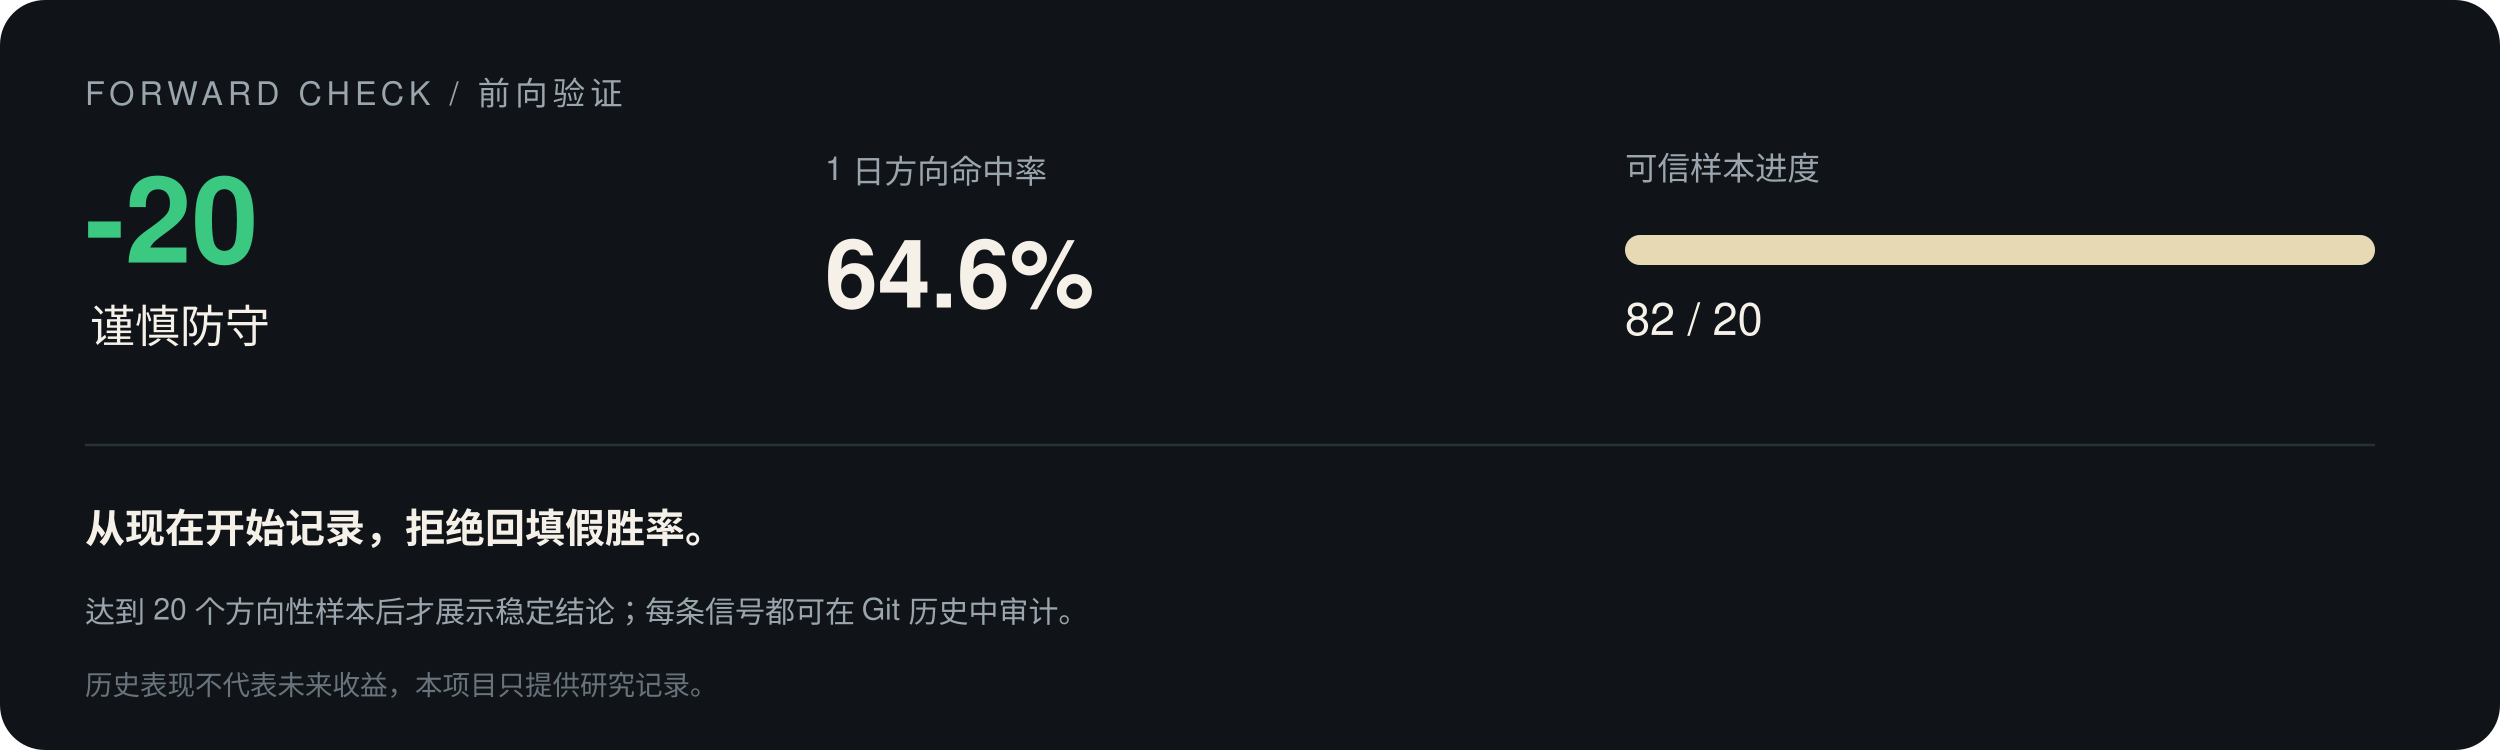
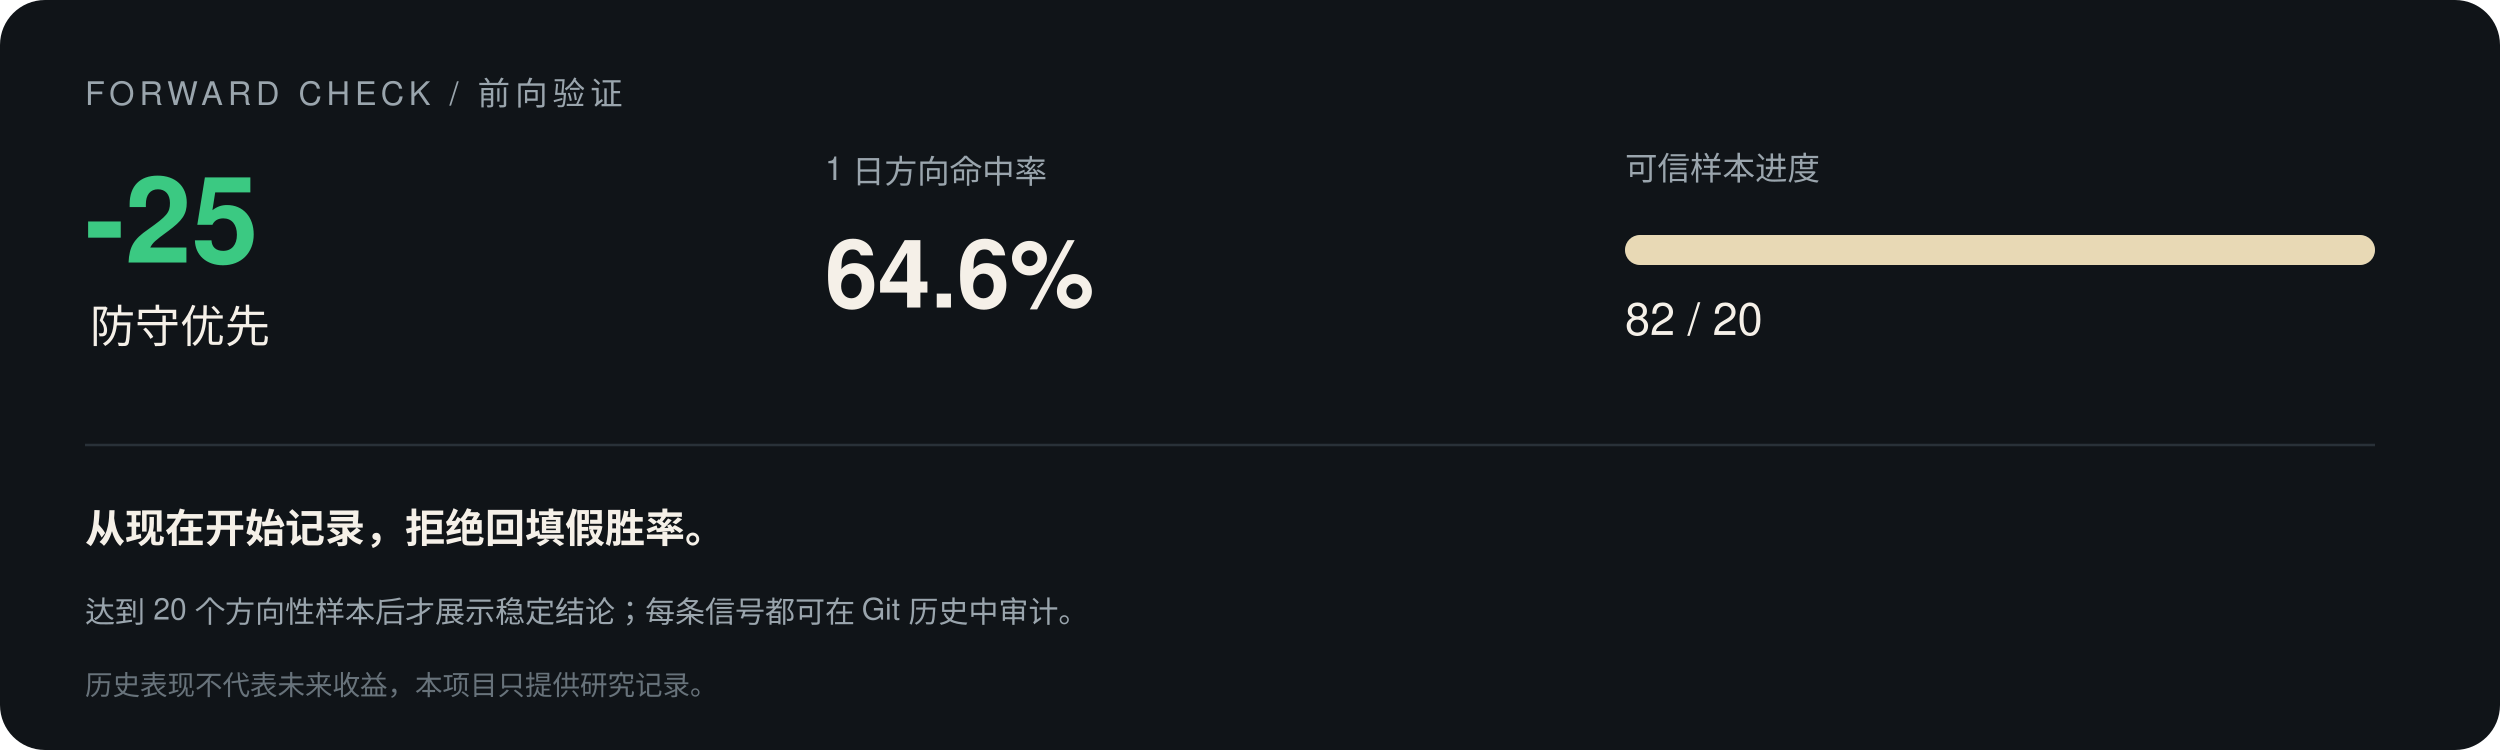
<svg xmlns="http://www.w3.org/2000/svg" width="1000" height="300" viewBox="0 0 1000 300" font-family="-apple-system,Segoe UI,Helvetica,Arial,sans-serif">
  <rect width="1000" height="300" rx="18" fill="#101418" />
  <text x="34" y="42" font-size="13" letter-spacing="2" fill="#9aa5ad">FORWARD CHECK / 前向验证</text>
-   <text x="34" y="105" font-size="48" font-weight="700" fill="#3bc982">-20</text>
-   <text x="36" y="137" font-size="18" fill="#f5f0e8">谨慎防守</text>
+   <text x="34" y="105" font-size="48" font-weight="700" fill="#3bc982">-25</text>
+   <text x="36" y="137" font-size="18" fill="#f5f0e8">防守优先</text>
  <text x="330" y="72" font-size="13" fill="#9aa5ad">1 日方向命中率</text>
  <text x="330" y="123" font-size="38" font-weight="700" fill="#f5f0e8">64.6%</text>
  <text x="650" y="72" font-size="13" fill="#9aa5ad">可信样本进度</text>
  <rect x="650" y="94" width="300" height="12" rx="6" fill="#293138" />
  <rect x="650" y="94" width="300.0" height="12" rx="6" fill="#e8d9b5" />
  <text x="650" y="134" font-size="18" fill="#f5f0e8">82 / 20</text>
  <line x1="34" y1="178" x2="950" y2="178" stroke="#293138" />
  <text x="34" y="217" font-size="16" font-weight="600" fill="#f5f0e8">从现在开始记录，拒绝回填假胜率。</text>
  <text x="34" y="249" font-size="12" fill="#9aa5ad">达到 20 个方向性样本后才展示稳定结论；每条信号都可在 Git 历史中审计。</text>
  <text x="34" y="278" font-size="11" fill="#68737b">历史表现不代表未来收益，本项目只提供研究记录。</text>
</svg>
